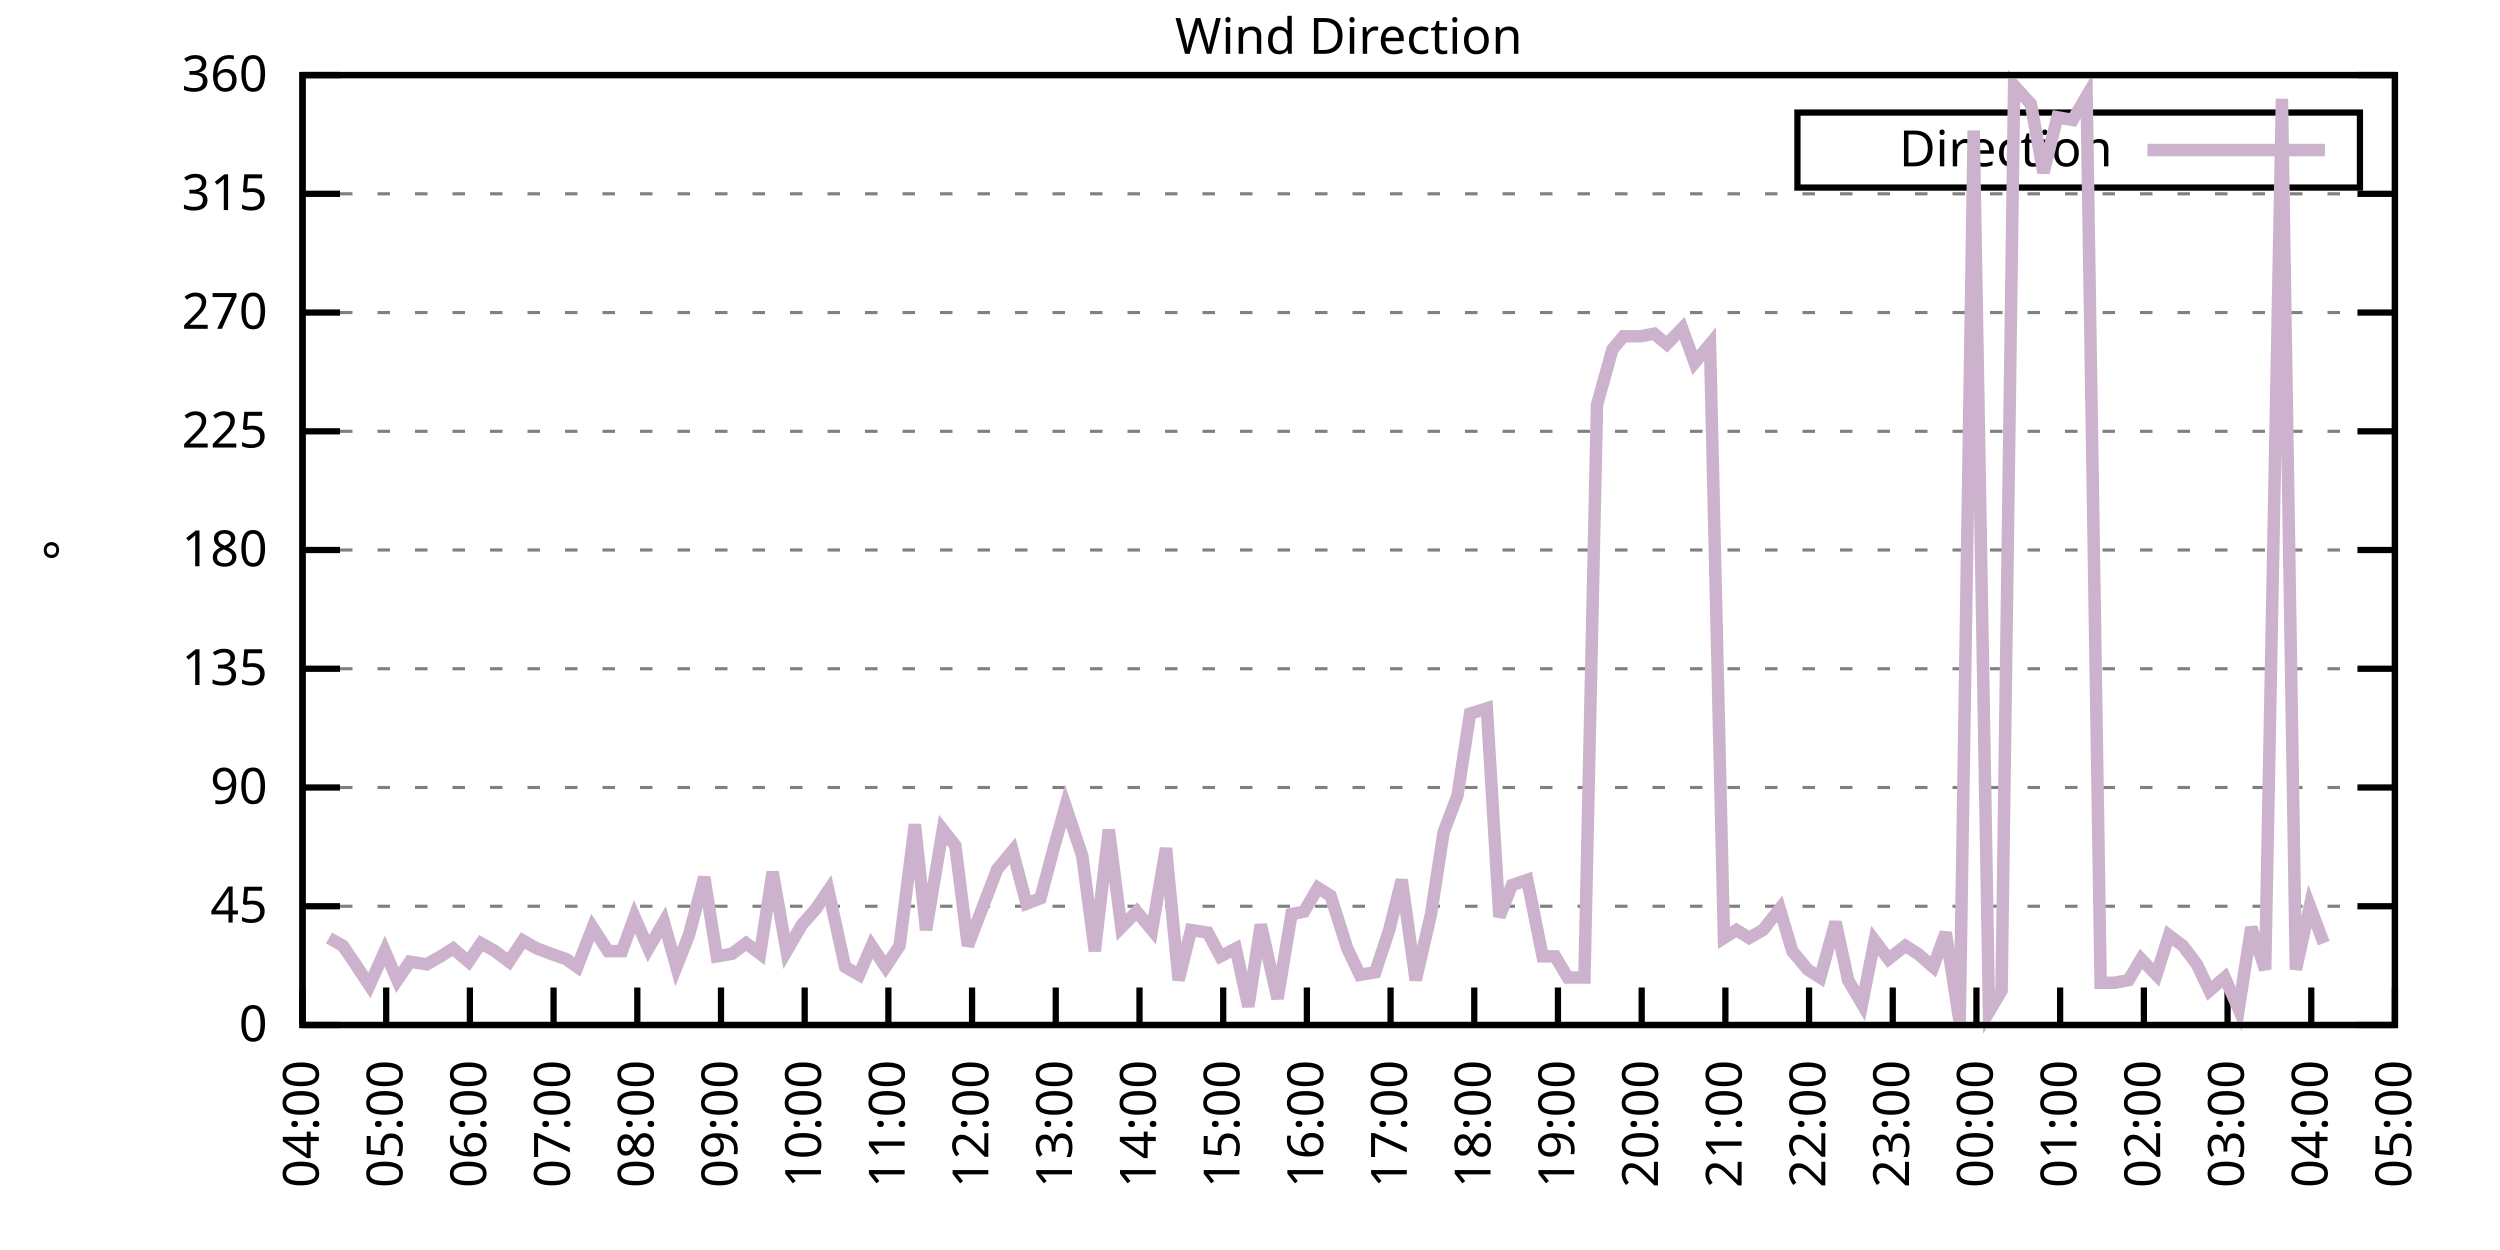
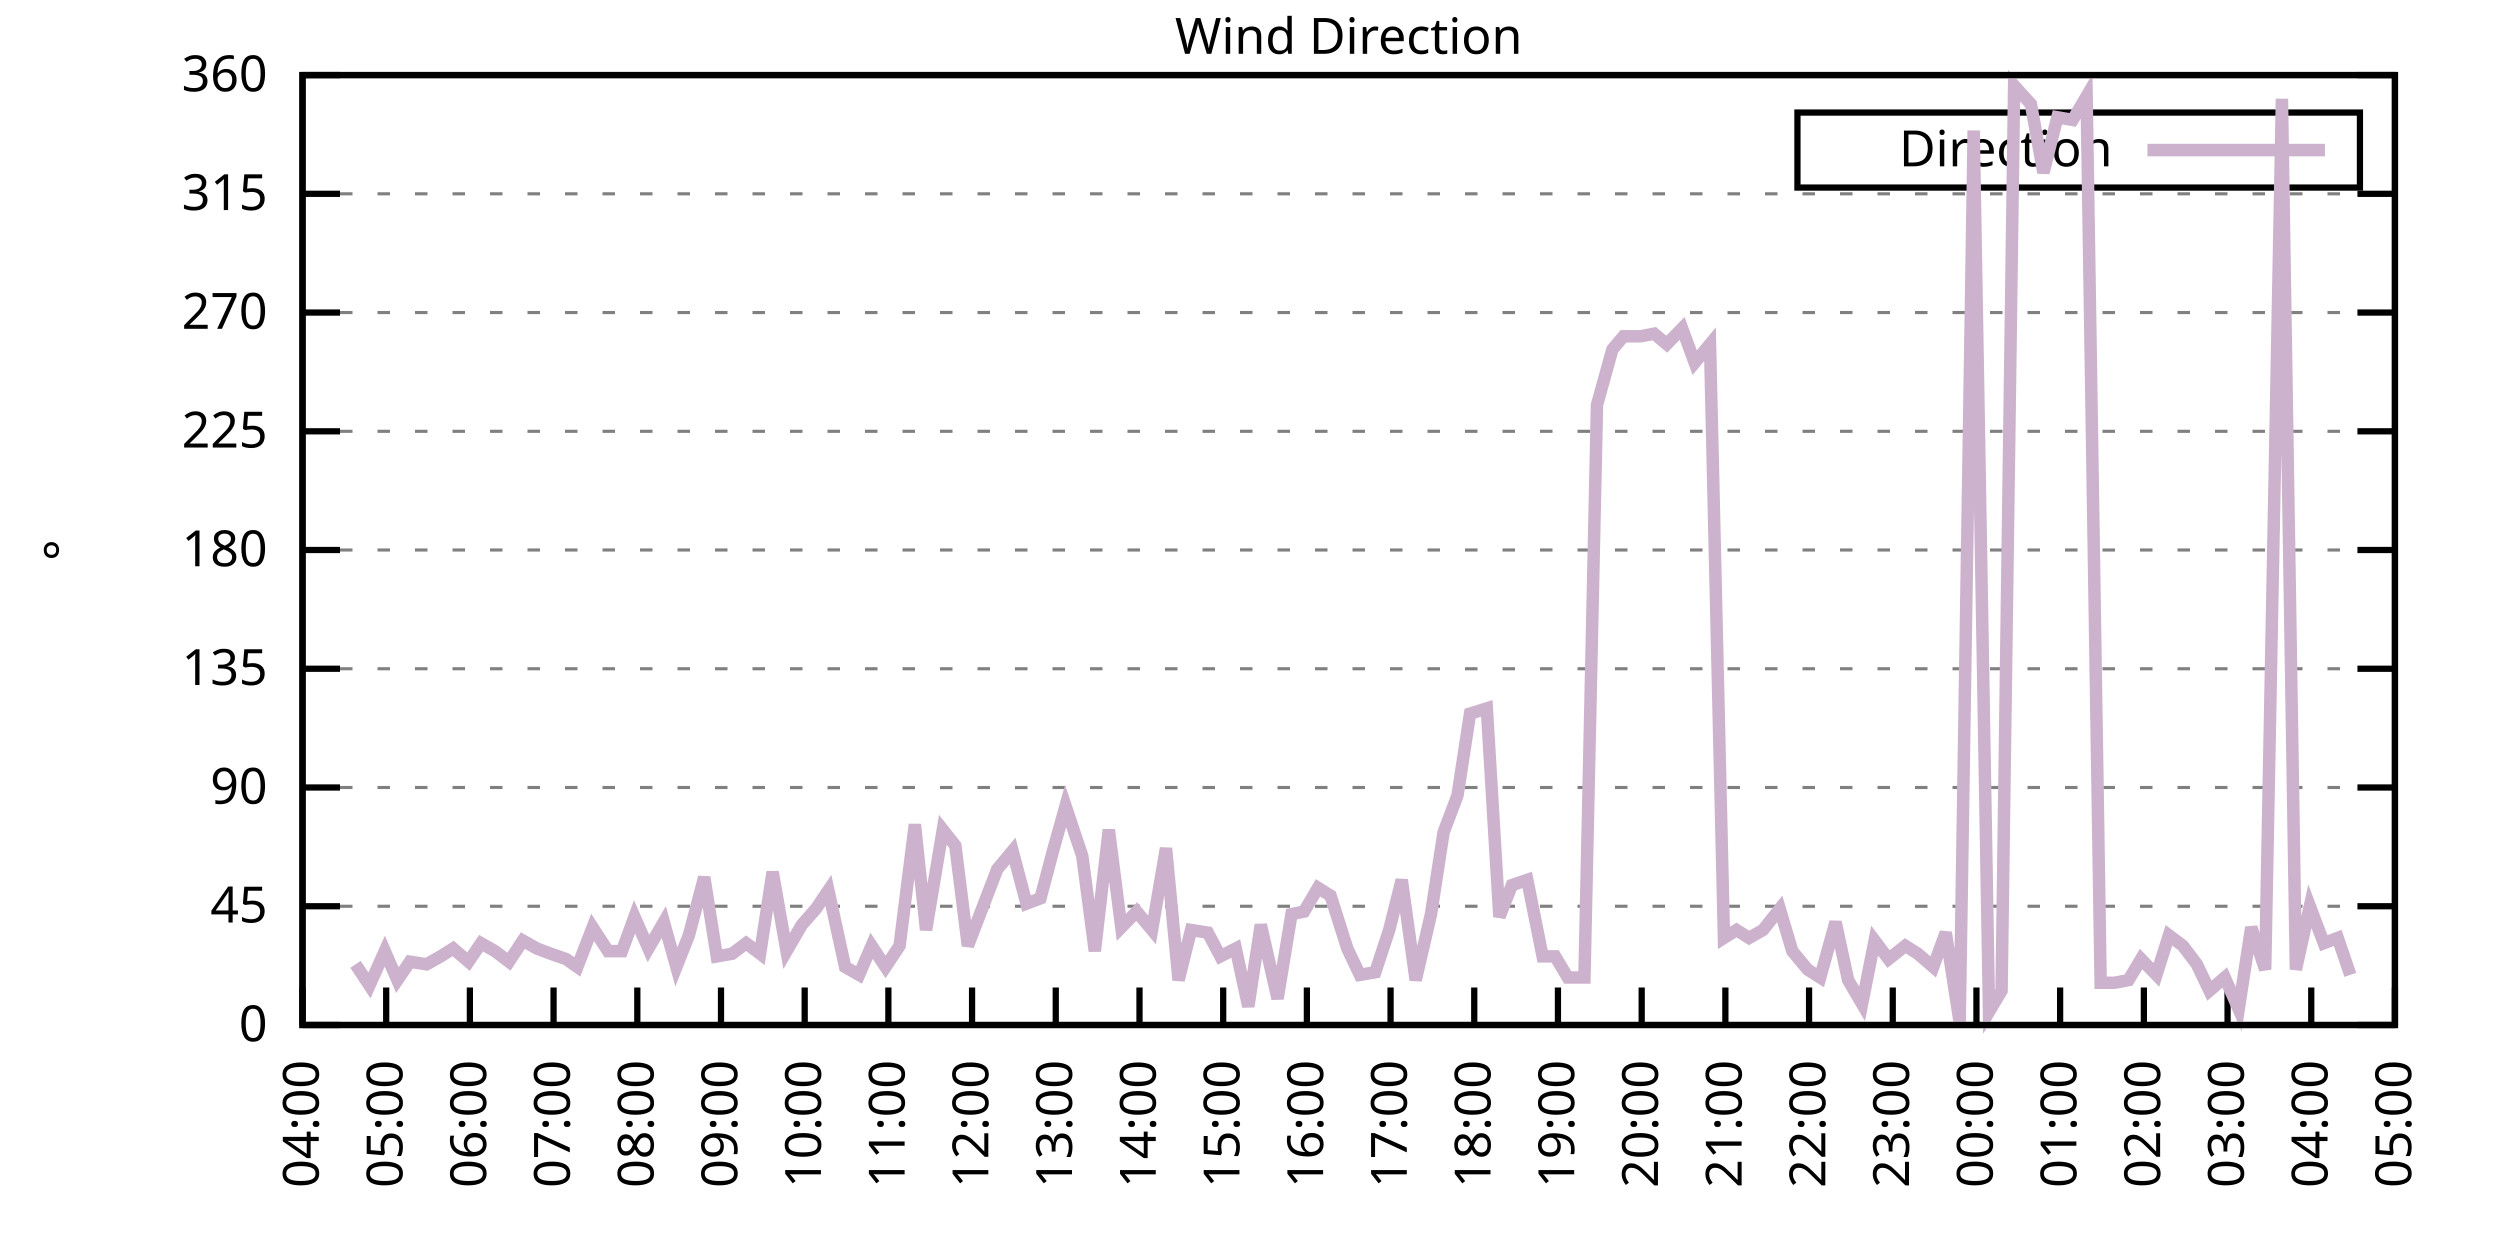
<svg xmlns="http://www.w3.org/2000/svg" xmlns:xlink="http://www.w3.org/1999/xlink" width="400" height="200" viewBox="0 0 400 200">
  <g id="gnuplot_canvas">
    <rect x="0" y="0" width="400" height="200" fill="none" />
    <defs>
      <circle id="gpDot" r="0.5" stroke-width="0.5" stroke="currentColor" />
      <path id="gpPt0" stroke-width="0.333" stroke="currentColor" d="M-1,0 h2 M0,-1 v2" />
      <path id="gpPt1" stroke-width="0.333" stroke="currentColor" d="M-1,-1 L1,1 M1,-1 L-1,1" />
      <path id="gpPt2" stroke-width="0.333" stroke="currentColor" d="M-1,0 L1,0 M0,-1 L0,1 M-1,-1 L1,1 M-1,1 L1,-1" />
      <rect id="gpPt3" stroke-width="0.333" stroke="currentColor" x="-1" y="-1" width="2" height="2" />
      <rect id="gpPt4" stroke-width="0.333" stroke="currentColor" fill="currentColor" x="-1" y="-1" width="2" height="2" />
      <circle id="gpPt5" stroke-width="0.333" stroke="currentColor" cx="0" cy="0" r="1" />
      <use xlink:href="#gpPt5" id="gpPt6" fill="currentColor" stroke="none" />
      <path id="gpPt7" stroke-width="0.333" stroke="currentColor" d="M0,-1.33 L-1.33,0.67 L1.33,0.67 z" />
      <use xlink:href="#gpPt7" id="gpPt8" fill="currentColor" stroke="none" />
      <use xlink:href="#gpPt7" id="gpPt9" stroke="currentColor" transform="rotate(180)" />
      <use xlink:href="#gpPt9" id="gpPt10" fill="currentColor" stroke="none" />
      <use xlink:href="#gpPt3" id="gpPt11" stroke="currentColor" transform="rotate(45)" />
      <use xlink:href="#gpPt11" id="gpPt12" fill="currentColor" stroke="none" />
      <path id="gpPt13" stroke-width="0.333" stroke="currentColor" d="M0,1.330 L1.265,0.411 L0.782,-1.067 L-0.782,-1.076 L-1.265,0.411 z" />
      <use xlink:href="#gpPt13" id="gpPt14" fill="currentColor" stroke="none" />
      <filter id="textbox" filterUnits="objectBoundingBox" x="0" y="0" height="1" width="1">
        <feFlood flood-color="white" flood-opacity="1" result="bgnd" />
        <feComposite in="SourceGraphic" in2="bgnd" operator="atop" />
      </filter>
      <filter id="greybox" filterUnits="objectBoundingBox" x="0" y="0" height="1" width="1">
        <feFlood flood-color="lightgrey" flood-opacity="1" result="grey" />
        <feComposite in="SourceGraphic" in2="grey" operator="atop" />
      </filter>
    </defs>
    <g fill="none" color="white" stroke="currentColor" stroke-width="1.00" stroke-linecap="butt" stroke-linejoin="miter">
</g>
    <g fill="none" color="black" stroke="currentColor" stroke-width="1.00" stroke-linecap="butt" stroke-linejoin="miter">
      <g stroke="none" shape-rendering="crispEdges">
        <polygon fill="rgb(255, 255, 255)" points="48.40,164.00 383.18,164.00 383.18,12.02 48.40,12.02 " />
      </g>
    </g>
    <g fill="none" color="black" stroke="currentColor" stroke-width="1.00" stroke-linecap="butt" stroke-linejoin="miter">
</g>
    <g fill="none" color="black" stroke="black" stroke-width="0.50" stroke-linecap="butt" stroke-linejoin="miter">
</g>
    <g fill="none" color="gray" stroke="currentColor" stroke-width="0.50" stroke-linecap="butt" stroke-linejoin="miter">
      <path stroke="gray" stroke-dasharray="2,4" class="gridline" d="M48.40,164.00 L383.19,164.00  " />
    </g>
    <g fill="none" color="gray" stroke="gray" stroke-width="1.00" stroke-linecap="butt" stroke-linejoin="miter">
</g>
    <g fill="none" color="black" stroke="currentColor" stroke-width="1.00" stroke-linecap="butt" stroke-linejoin="miter">
      <path stroke="black" d="M48.40,164.00 L54.40,164.00 M383.19,164.00 L377.19,164.00  " />
      <g transform="translate(42.80,166.60)" stroke="none" fill="black" font-family="Sans" font-size="8.00" text-anchor="end">
        <text>
          <tspan font-family="Sans"> 0</tspan>
        </text>
      </g>
    </g>
    <g fill="none" color="black" stroke="currentColor" stroke-width="1.00" stroke-linecap="butt" stroke-linejoin="miter">
</g>
    <g fill="none" color="black" stroke="black" stroke-width="0.50" stroke-linecap="butt" stroke-linejoin="miter">
</g>
    <g fill="none" color="gray" stroke="currentColor" stroke-width="0.50" stroke-linecap="butt" stroke-linejoin="miter">
      <path stroke="gray" stroke-dasharray="2,4" class="gridline" d="M48.40,145.00 L383.19,145.00  " />
    </g>
    <g fill="none" color="gray" stroke="gray" stroke-width="1.00" stroke-linecap="butt" stroke-linejoin="miter">
</g>
    <g fill="none" color="black" stroke="currentColor" stroke-width="1.00" stroke-linecap="butt" stroke-linejoin="miter">
      <path stroke="black" d="M48.40,145.00 L54.40,145.00 M383.19,145.00 L377.19,145.00  " />
      <g transform="translate(42.80,147.60)" stroke="none" fill="black" font-family="Sans" font-size="8.00" text-anchor="end">
        <text>
          <tspan font-family="Sans"> 45</tspan>
        </text>
      </g>
    </g>
    <g fill="none" color="black" stroke="currentColor" stroke-width="1.00" stroke-linecap="butt" stroke-linejoin="miter">
</g>
    <g fill="none" color="black" stroke="black" stroke-width="0.50" stroke-linecap="butt" stroke-linejoin="miter">
</g>
    <g fill="none" color="gray" stroke="currentColor" stroke-width="0.50" stroke-linecap="butt" stroke-linejoin="miter">
      <path stroke="gray" stroke-dasharray="2,4" class="gridline" d="M48.40,126.00 L383.19,126.00  " />
    </g>
    <g fill="none" color="gray" stroke="gray" stroke-width="1.00" stroke-linecap="butt" stroke-linejoin="miter">
</g>
    <g fill="none" color="black" stroke="currentColor" stroke-width="1.00" stroke-linecap="butt" stroke-linejoin="miter">
      <path stroke="black" d="M48.40,126.00 L54.40,126.00 M383.19,126.00 L377.19,126.00  " />
      <g transform="translate(42.80,128.60)" stroke="none" fill="black" font-family="Sans" font-size="8.00" text-anchor="end">
        <text>
          <tspan font-family="Sans"> 90</tspan>
        </text>
      </g>
    </g>
    <g fill="none" color="black" stroke="currentColor" stroke-width="1.00" stroke-linecap="butt" stroke-linejoin="miter">
</g>
    <g fill="none" color="black" stroke="black" stroke-width="0.50" stroke-linecap="butt" stroke-linejoin="miter">
</g>
    <g fill="none" color="gray" stroke="currentColor" stroke-width="0.50" stroke-linecap="butt" stroke-linejoin="miter">
      <path stroke="gray" stroke-dasharray="2,4" class="gridline" d="M48.40,107.00 L383.19,107.00  " />
    </g>
    <g fill="none" color="gray" stroke="gray" stroke-width="1.00" stroke-linecap="butt" stroke-linejoin="miter">
</g>
    <g fill="none" color="black" stroke="currentColor" stroke-width="1.00" stroke-linecap="butt" stroke-linejoin="miter">
      <path stroke="black" d="M48.40,107.00 L54.40,107.00 M383.19,107.00 L377.19,107.00  " />
      <g transform="translate(42.80,109.60)" stroke="none" fill="black" font-family="Sans" font-size="8.00" text-anchor="end">
        <text>
          <tspan font-family="Sans"> 135</tspan>
        </text>
      </g>
    </g>
    <g fill="none" color="black" stroke="currentColor" stroke-width="1.00" stroke-linecap="butt" stroke-linejoin="miter">
</g>
    <g fill="none" color="black" stroke="black" stroke-width="0.50" stroke-linecap="butt" stroke-linejoin="miter">
</g>
    <g fill="none" color="gray" stroke="currentColor" stroke-width="0.50" stroke-linecap="butt" stroke-linejoin="miter">
      <path stroke="gray" stroke-dasharray="2,4" class="gridline" d="M48.40,88.00 L383.19,88.00  " />
    </g>
    <g fill="none" color="gray" stroke="gray" stroke-width="1.00" stroke-linecap="butt" stroke-linejoin="miter">
</g>
    <g fill="none" color="black" stroke="currentColor" stroke-width="1.00" stroke-linecap="butt" stroke-linejoin="miter">
      <path stroke="black" d="M48.40,88.00 L54.40,88.00 M383.19,88.00 L377.19,88.00  " />
      <g transform="translate(42.80,90.60)" stroke="none" fill="black" font-family="Sans" font-size="8.00" text-anchor="end">
        <text>
          <tspan font-family="Sans"> 180</tspan>
        </text>
      </g>
    </g>
    <g fill="none" color="black" stroke="currentColor" stroke-width="1.00" stroke-linecap="butt" stroke-linejoin="miter">
</g>
    <g fill="none" color="black" stroke="black" stroke-width="0.50" stroke-linecap="butt" stroke-linejoin="miter">
</g>
    <g fill="none" color="gray" stroke="currentColor" stroke-width="0.50" stroke-linecap="butt" stroke-linejoin="miter">
      <path stroke="gray" stroke-dasharray="2,4" class="gridline" d="M48.40,69.01 L383.19,69.01  " />
    </g>
    <g fill="none" color="gray" stroke="gray" stroke-width="1.00" stroke-linecap="butt" stroke-linejoin="miter">
</g>
    <g fill="none" color="black" stroke="currentColor" stroke-width="1.00" stroke-linecap="butt" stroke-linejoin="miter">
      <path stroke="black" d="M48.40,69.01 L54.40,69.01 M383.19,69.01 L377.19,69.01  " />
      <g transform="translate(42.80,71.61)" stroke="none" fill="black" font-family="Sans" font-size="8.00" text-anchor="end">
        <text>
          <tspan font-family="Sans"> 225</tspan>
        </text>
      </g>
    </g>
    <g fill="none" color="black" stroke="currentColor" stroke-width="1.00" stroke-linecap="butt" stroke-linejoin="miter">
</g>
    <g fill="none" color="black" stroke="black" stroke-width="0.50" stroke-linecap="butt" stroke-linejoin="miter">
</g>
    <g fill="none" color="gray" stroke="currentColor" stroke-width="0.50" stroke-linecap="butt" stroke-linejoin="miter">
      <path stroke="gray" stroke-dasharray="2,4" class="gridline" d="M48.40,50.01 L383.19,50.01  " />
    </g>
    <g fill="none" color="gray" stroke="gray" stroke-width="1.00" stroke-linecap="butt" stroke-linejoin="miter">
</g>
    <g fill="none" color="black" stroke="currentColor" stroke-width="1.00" stroke-linecap="butt" stroke-linejoin="miter">
      <path stroke="black" d="M48.40,50.01 L54.40,50.01 M383.19,50.01 L377.19,50.01  " />
      <g transform="translate(42.80,52.61)" stroke="none" fill="black" font-family="Sans" font-size="8.00" text-anchor="end">
        <text>
          <tspan font-family="Sans"> 270</tspan>
        </text>
      </g>
    </g>
    <g fill="none" color="black" stroke="currentColor" stroke-width="1.00" stroke-linecap="butt" stroke-linejoin="miter">
</g>
    <g fill="none" color="black" stroke="black" stroke-width="0.50" stroke-linecap="butt" stroke-linejoin="miter">
</g>
    <g fill="none" color="gray" stroke="currentColor" stroke-width="0.50" stroke-linecap="butt" stroke-linejoin="miter">
      <path stroke="gray" stroke-dasharray="2,4" class="gridline" d="M48.40,31.01 L383.19,31.01  " />
    </g>
    <g fill="none" color="gray" stroke="gray" stroke-width="1.00" stroke-linecap="butt" stroke-linejoin="miter">
</g>
    <g fill="none" color="black" stroke="currentColor" stroke-width="1.00" stroke-linecap="butt" stroke-linejoin="miter">
      <path stroke="black" d="M48.40,31.01 L54.40,31.01 M383.19,31.01 L377.19,31.01  " />
      <g transform="translate(42.80,33.61)" stroke="none" fill="black" font-family="Sans" font-size="8.00" text-anchor="end">
        <text>
          <tspan font-family="Sans"> 315</tspan>
        </text>
      </g>
    </g>
    <g fill="none" color="black" stroke="currentColor" stroke-width="1.00" stroke-linecap="butt" stroke-linejoin="miter">
</g>
    <g fill="none" color="black" stroke="black" stroke-width="0.50" stroke-linecap="butt" stroke-linejoin="miter">
</g>
    <g fill="none" color="gray" stroke="currentColor" stroke-width="0.50" stroke-linecap="butt" stroke-linejoin="miter">
      <path stroke="gray" stroke-dasharray="2,4" class="gridline" d="M48.40,12.01 L383.19,12.01  " />
    </g>
    <g fill="none" color="gray" stroke="gray" stroke-width="1.00" stroke-linecap="butt" stroke-linejoin="miter">
</g>
    <g fill="none" color="black" stroke="currentColor" stroke-width="1.00" stroke-linecap="butt" stroke-linejoin="miter">
      <path stroke="black" d="M48.40,12.01 L54.40,12.01 M383.19,12.01 L377.19,12.01  " />
      <g transform="translate(42.80,14.61)" stroke="none" fill="black" font-family="Sans" font-size="8.00" text-anchor="end">
        <text>
          <tspan font-family="Sans"> 360</tspan>
        </text>
      </g>
    </g>
    <g fill="none" color="black" stroke="currentColor" stroke-width="1.00" stroke-linecap="butt" stroke-linejoin="miter">
      <path stroke="black" d="M48.40,164.00 L48.40,158.00  " />
      <g transform="translate(51.00,169.60) rotate(270.00)" stroke="none" fill="black" font-family="Sans" font-size="8.00" text-anchor="end">
        <text>
          <tspan font-family="Sans">04:00</tspan>
        </text>
      </g>
    </g>
    <g fill="none" color="black" stroke="currentColor" stroke-width="1.00" stroke-linecap="butt" stroke-linejoin="miter">
      <path stroke="black" d="M61.79,164.00 L61.79,158.00  " />
      <g transform="translate(64.39,169.60) rotate(270.00)" stroke="none" fill="black" font-family="Sans" font-size="8.00" text-anchor="end">
        <text>
          <tspan font-family="Sans">05:00</tspan>
        </text>
      </g>
    </g>
    <g fill="none" color="black" stroke="currentColor" stroke-width="1.00" stroke-linecap="butt" stroke-linejoin="miter">
      <path stroke="black" d="M75.18,164.00 L75.18,158.00  " />
      <g transform="translate(77.78,169.60) rotate(270.00)" stroke="none" fill="black" font-family="Sans" font-size="8.00" text-anchor="end">
        <text>
          <tspan font-family="Sans">06:00</tspan>
        </text>
      </g>
    </g>
    <g fill="none" color="black" stroke="currentColor" stroke-width="1.00" stroke-linecap="butt" stroke-linejoin="miter">
      <path stroke="black" d="M88.57,164.00 L88.57,158.00  " />
      <g transform="translate(91.17,169.60) rotate(270.00)" stroke="none" fill="black" font-family="Sans" font-size="8.00" text-anchor="end">
        <text>
          <tspan font-family="Sans">07:00</tspan>
        </text>
      </g>
    </g>
    <g fill="none" color="black" stroke="currentColor" stroke-width="1.00" stroke-linecap="butt" stroke-linejoin="miter">
      <path stroke="black" d="M101.97,164.00 L101.97,158.00  " />
      <g transform="translate(104.57,169.60) rotate(270.00)" stroke="none" fill="black" font-family="Sans" font-size="8.00" text-anchor="end">
        <text>
          <tspan font-family="Sans">08:00</tspan>
        </text>
      </g>
    </g>
    <g fill="none" color="black" stroke="currentColor" stroke-width="1.00" stroke-linecap="butt" stroke-linejoin="miter">
      <path stroke="black" d="M115.36,164.00 L115.36,158.00  " />
      <g transform="translate(117.96,169.60) rotate(270.00)" stroke="none" fill="black" font-family="Sans" font-size="8.00" text-anchor="end">
        <text>
          <tspan font-family="Sans">09:00</tspan>
        </text>
      </g>
    </g>
    <g fill="none" color="black" stroke="currentColor" stroke-width="1.00" stroke-linecap="butt" stroke-linejoin="miter">
      <path stroke="black" d="M128.75,164.00 L128.75,158.00  " />
      <g transform="translate(131.35,169.60) rotate(270.00)" stroke="none" fill="black" font-family="Sans" font-size="8.00" text-anchor="end">
        <text>
          <tspan font-family="Sans">10:00</tspan>
        </text>
      </g>
    </g>
    <g fill="none" color="black" stroke="currentColor" stroke-width="1.00" stroke-linecap="butt" stroke-linejoin="miter">
      <path stroke="black" d="M142.14,164.00 L142.14,158.00  " />
      <g transform="translate(144.74,169.60) rotate(270.00)" stroke="none" fill="black" font-family="Sans" font-size="8.00" text-anchor="end">
        <text>
          <tspan font-family="Sans">11:00</tspan>
        </text>
      </g>
    </g>
    <g fill="none" color="black" stroke="currentColor" stroke-width="1.00" stroke-linecap="butt" stroke-linejoin="miter">
      <path stroke="black" d="M155.53,164.00 L155.53,158.00  " />
      <g transform="translate(158.13,169.60) rotate(270.00)" stroke="none" fill="black" font-family="Sans" font-size="8.00" text-anchor="end">
        <text>
          <tspan font-family="Sans">12:00</tspan>
        </text>
      </g>
    </g>
    <g fill="none" color="black" stroke="currentColor" stroke-width="1.00" stroke-linecap="butt" stroke-linejoin="miter">
      <path stroke="black" d="M168.92,164.00 L168.92,158.00  " />
      <g transform="translate(171.52,169.60) rotate(270.00)" stroke="none" fill="black" font-family="Sans" font-size="8.00" text-anchor="end">
        <text>
          <tspan font-family="Sans">13:00</tspan>
        </text>
      </g>
    </g>
    <g fill="none" color="black" stroke="currentColor" stroke-width="1.00" stroke-linecap="butt" stroke-linejoin="miter">
      <path stroke="black" d="M182.32,164.00 L182.32,158.00  " />
      <g transform="translate(184.92,169.60) rotate(270.00)" stroke="none" fill="black" font-family="Sans" font-size="8.00" text-anchor="end">
        <text>
          <tspan font-family="Sans">14:00</tspan>
        </text>
      </g>
    </g>
    <g fill="none" color="black" stroke="currentColor" stroke-width="1.00" stroke-linecap="butt" stroke-linejoin="miter">
      <path stroke="black" d="M195.71,164.00 L195.71,158.00  " />
      <g transform="translate(198.31,169.60) rotate(270.00)" stroke="none" fill="black" font-family="Sans" font-size="8.00" text-anchor="end">
        <text>
          <tspan font-family="Sans">15:00</tspan>
        </text>
      </g>
    </g>
    <g fill="none" color="black" stroke="currentColor" stroke-width="1.00" stroke-linecap="butt" stroke-linejoin="miter">
      <path stroke="black" d="M209.10,164.00 L209.10,158.00  " />
      <g transform="translate(211.70,169.60) rotate(270.00)" stroke="none" fill="black" font-family="Sans" font-size="8.00" text-anchor="end">
        <text>
          <tspan font-family="Sans">16:00</tspan>
        </text>
      </g>
    </g>
    <g fill="none" color="black" stroke="currentColor" stroke-width="1.00" stroke-linecap="butt" stroke-linejoin="miter">
      <path stroke="black" d="M222.49,164.00 L222.49,158.00  " />
      <g transform="translate(225.09,169.60) rotate(270.00)" stroke="none" fill="black" font-family="Sans" font-size="8.00" text-anchor="end">
        <text>
          <tspan font-family="Sans">17:00</tspan>
        </text>
      </g>
    </g>
    <g fill="none" color="black" stroke="currentColor" stroke-width="1.00" stroke-linecap="butt" stroke-linejoin="miter">
      <path stroke="black" d="M235.88,164.00 L235.88,158.00  " />
      <g transform="translate(238.48,169.60) rotate(270.00)" stroke="none" fill="black" font-family="Sans" font-size="8.00" text-anchor="end">
        <text>
          <tspan font-family="Sans">18:00</tspan>
        </text>
      </g>
    </g>
    <g fill="none" color="black" stroke="currentColor" stroke-width="1.00" stroke-linecap="butt" stroke-linejoin="miter">
      <path stroke="black" d="M249.27,164.00 L249.27,158.00  " />
      <g transform="translate(251.87,169.60) rotate(270.00)" stroke="none" fill="black" font-family="Sans" font-size="8.00" text-anchor="end">
        <text>
          <tspan font-family="Sans">19:00</tspan>
        </text>
      </g>
    </g>
    <g fill="none" color="black" stroke="currentColor" stroke-width="1.00" stroke-linecap="butt" stroke-linejoin="miter">
      <path stroke="black" d="M262.67,164.00 L262.67,158.00  " />
      <g transform="translate(265.27,169.60) rotate(270.00)" stroke="none" fill="black" font-family="Sans" font-size="8.00" text-anchor="end">
        <text>
          <tspan font-family="Sans">20:00</tspan>
        </text>
      </g>
    </g>
    <g fill="none" color="black" stroke="currentColor" stroke-width="1.00" stroke-linecap="butt" stroke-linejoin="miter">
      <path stroke="black" d="M276.06,164.00 L276.06,158.00  " />
      <g transform="translate(278.66,169.60) rotate(270.00)" stroke="none" fill="black" font-family="Sans" font-size="8.00" text-anchor="end">
        <text>
          <tspan font-family="Sans">21:00</tspan>
        </text>
      </g>
    </g>
    <g fill="none" color="black" stroke="currentColor" stroke-width="1.00" stroke-linecap="butt" stroke-linejoin="miter">
      <path stroke="black" d="M289.45,164.00 L289.45,158.00  " />
      <g transform="translate(292.05,169.60) rotate(270.00)" stroke="none" fill="black" font-family="Sans" font-size="8.00" text-anchor="end">
        <text>
          <tspan font-family="Sans">22:00</tspan>
        </text>
      </g>
    </g>
    <g fill="none" color="black" stroke="currentColor" stroke-width="1.00" stroke-linecap="butt" stroke-linejoin="miter">
      <path stroke="black" d="M302.84,164.00 L302.84,158.00  " />
      <g transform="translate(305.44,169.60) rotate(270.00)" stroke="none" fill="black" font-family="Sans" font-size="8.00" text-anchor="end">
        <text>
          <tspan font-family="Sans">23:00</tspan>
        </text>
      </g>
    </g>
    <g fill="none" color="black" stroke="currentColor" stroke-width="1.00" stroke-linecap="butt" stroke-linejoin="miter">
      <path stroke="black" d="M316.23,164.00 L316.23,158.00  " />
      <g transform="translate(318.83,169.60) rotate(270.00)" stroke="none" fill="black" font-family="Sans" font-size="8.00" text-anchor="end">
        <text>
          <tspan font-family="Sans">00:00</tspan>
        </text>
      </g>
    </g>
    <g fill="none" color="black" stroke="currentColor" stroke-width="1.00" stroke-linecap="butt" stroke-linejoin="miter">
      <path stroke="black" d="M329.62,164.00 L329.62,158.00  " />
      <g transform="translate(332.22,169.60) rotate(270.00)" stroke="none" fill="black" font-family="Sans" font-size="8.00" text-anchor="end">
        <text>
          <tspan font-family="Sans">01:00</tspan>
        </text>
      </g>
    </g>
    <g fill="none" color="black" stroke="currentColor" stroke-width="1.00" stroke-linecap="butt" stroke-linejoin="miter">
      <path stroke="black" d="M343.02,164.00 L343.02,158.00  " />
      <g transform="translate(345.62,169.60) rotate(270.00)" stroke="none" fill="black" font-family="Sans" font-size="8.00" text-anchor="end">
        <text>
          <tspan font-family="Sans">02:00</tspan>
        </text>
      </g>
    </g>
    <g fill="none" color="black" stroke="currentColor" stroke-width="1.00" stroke-linecap="butt" stroke-linejoin="miter">
      <path stroke="black" d="M356.41,164.00 L356.41,158.00  " />
      <g transform="translate(359.01,169.60) rotate(270.00)" stroke="none" fill="black" font-family="Sans" font-size="8.00" text-anchor="end">
        <text>
          <tspan font-family="Sans">03:00</tspan>
        </text>
      </g>
    </g>
    <g fill="none" color="black" stroke="currentColor" stroke-width="1.00" stroke-linecap="butt" stroke-linejoin="miter">
      <path stroke="black" d="M369.80,164.00 L369.80,158.00  " />
      <g transform="translate(372.40,169.60) rotate(270.00)" stroke="none" fill="black" font-family="Sans" font-size="8.00" text-anchor="end">
        <text>
          <tspan font-family="Sans">04:00</tspan>
        </text>
      </g>
    </g>
    <g fill="none" color="black" stroke="currentColor" stroke-width="1.00" stroke-linecap="butt" stroke-linejoin="miter">
      <path stroke="black" d="M383.19,164.00 L383.19,158.00  " />
      <g transform="translate(385.79,169.60) rotate(270.00)" stroke="none" fill="black" font-family="Sans" font-size="8.00" text-anchor="end">
        <text>
          <tspan font-family="Sans">05:00</tspan>
        </text>
      </g>
    </g>
    <g fill="none" color="black" stroke="currentColor" stroke-width="1.00" stroke-linecap="butt" stroke-linejoin="miter">
</g>
    <g fill="none" color="black" stroke="currentColor" stroke-width="1.00" stroke-linecap="butt" stroke-linejoin="miter">
      <path stroke="black" d="M48.40,12.01 L48.40,164.00 L383.19,164.00 L383.19,12.01 L48.40,12.01 Z  " />
    </g>
    <g fill="none" color="black" stroke="currentColor" stroke-width="1.00" stroke-linecap="butt" stroke-linejoin="miter">
</g>
    <g fill="none" color="black" stroke="currentColor" stroke-width="1.00" stroke-linecap="butt" stroke-linejoin="miter">
      <path stroke="black" d="M287.59,30.01 L287.59,18.01 L377.59,18.01 L377.59,30.01 L287.59,30.01 Z  " />
    </g>
    <g id="Wind_direction_plot_1">
      <g fill="none" color="white" stroke="black" stroke-width="2.00" stroke-linecap="butt" stroke-linejoin="miter">
</g>
      <g fill="none" color="black" stroke="currentColor" stroke-width="2.00" stroke-linecap="butt" stroke-linejoin="miter">
        <g transform="translate(337.99,26.61)" stroke="none" fill="black" font-family="Sans" font-size="8.00" text-anchor="end">
          <text>
            <tspan font-family="Sans">Direction</tspan>
          </text>
        </g>
      </g>
      <g fill="none" color="black" stroke="currentColor" stroke-width="2.00" stroke-linecap="butt" stroke-linejoin="miter">
-         <path stroke="rgb(204, 178, 204)" d="M343.59,24.01 L371.99,24.01 M52.64,150.07 L54.87,151.33 L56.88,154.29 L59.11,157.67 L61.57,152.18 L63.58,156.82   L65.59,153.87 L68.26,154.29 L70.50,153.02 L72.50,151.76 L74.96,153.87 L76.97,150.91 L79.20,152.18 L81.43,153.87   L83.66,150.49 L85.90,151.76 L88.13,152.60 L90.58,153.45 L92.37,154.71 L94.82,148.38 L97.28,152.18 L99.51,152.18   L101.52,146.69 L103.75,151.76 L106.21,147.53 L108.22,154.71 L110.22,149.65 L112.68,140.36 L114.69,153.02 L117.14,152.60   L119.38,150.91 L121.61,152.60 L123.62,139.51 L125.85,152.18 L128.30,147.96 L130.54,145.42 L132.54,142.47 L135.22,154.71   L137.45,155.98 L139.46,151.33 L141.69,154.71 L143.93,151.33 L146.38,131.91 L148.17,148.80 L150.85,132.76 L152.85,135.29   L154.86,151.33 L159.55,139.09 L162.01,136.14 L164.24,144.58 L166.47,143.73 L168.48,136.14 L170.49,128.96 L173.17,136.98   L175.17,152.18 L177.41,132.76 L179.41,148.38 L181.87,145.85 L184.32,148.80 L186.56,135.71 L188.57,156.82 L190.57,148.80   L193.25,149.22 L195.26,153.02 L197.72,151.76 L199.73,161.04 L201.73,147.96 L204.41,159.78 L206.64,146.27 L208.65,145.85   L210.88,142.05 L212.89,143.31 L215.57,151.76 L217.58,155.98 L220.04,155.56 L222.27,148.80 L224.28,140.78 L226.51,156.82   L228.96,146.27 L230.97,133.18 L233.20,127.27 L235.21,114.18 L237.89,113.34 L239.90,146.69 L241.91,141.62 L244.36,140.78   L246.82,153.02 L248.83,153.02 L250.84,156.40 L253.51,156.40 L255.52,64.78 L257.98,55.92 L259.76,53.81 L262.44,53.81   L264.67,53.39 L266.68,55.07 L269.14,52.54 L271.15,58.03 L273.60,55.07 L275.83,150.07 L277.84,148.80 L279.85,150.07   L282.08,148.80 L284.76,145.42 L286.77,152.18 L289.23,155.13 L291.23,156.40 L293.69,147.53 L295.70,156.82 L297.93,160.62   L299.94,150.49 L302.17,153.45 L304.85,151.33 L306.86,152.60 L309.31,154.71 L311.32,149.22 L313.55,163.58 L315.79,20.88   L318.24,161.89 L320.25,158.51 L322.26,13.70 L324.94,16.65 L326.95,27.63 L329.18,18.77 L331.63,19.19 L333.86,15.39   L336.10,157.24 L338.33,157.24 L340.56,156.82 L342.57,153.45 L345.02,155.98 L347.03,149.65 L349.26,151.33 L351.50,154.29   L353.51,158.51 L355.96,156.40 L358.19,161.47 L360.20,148.38 L362.43,155.13 L365.11,15.81 L367.34,155.13 L369.58,145.00   L371.81,150.91  " />
+         <path stroke="rgb(204, 178, 204)" d="M343.59,24.01 L371.99,24.01 M56.88,154.29 L59.11,157.67 L61.57,152.18 L63.58,156.82 L65.59,153.87 L68.26,154.29   L70.50,153.02 L72.50,151.76 L74.96,153.87 L76.97,150.91 L79.20,152.18 L81.43,153.87 L83.66,150.49 L85.90,151.76   L88.13,152.60 L90.58,153.45 L92.37,154.71 L94.82,148.38 L97.28,152.18 L99.51,152.18 L101.52,146.69 L103.75,151.76   L106.21,147.53 L108.22,154.71 L110.22,149.65 L112.68,140.36 L114.69,153.02 L117.14,152.60 L119.38,150.91 L121.61,152.60   L123.62,139.51 L125.85,152.18 L128.30,147.96 L130.54,145.42 L132.54,142.47 L135.22,154.71 L137.45,155.98 L139.46,151.33   L141.69,154.71 L143.93,151.33 L146.38,131.91 L148.17,148.80 L150.85,132.76 L152.85,135.29 L154.86,151.33 L159.55,139.09   L162.01,136.14 L164.24,144.58 L166.47,143.73 L168.48,136.14 L170.49,128.96 L173.17,136.98 L175.17,152.18 L177.41,132.76   L179.41,148.38 L181.87,145.85 L184.32,148.80 L186.56,135.71 L188.57,156.82 L190.57,148.80 L193.25,149.22 L195.26,153.02   L197.72,151.76 L199.73,161.04 L201.73,147.96 L204.41,159.78 L206.64,146.27 L208.65,145.85 L210.88,142.05 L212.89,143.31   L215.57,151.76 L217.58,155.98 L220.04,155.56 L222.27,148.80 L224.28,140.78 L226.51,156.82 L228.96,146.27 L230.97,133.18   L233.20,127.27 L235.21,114.18 L237.89,113.34 L239.90,146.69 L241.91,141.62 L244.36,140.78 L246.82,153.02 L248.83,153.02   L250.84,156.40 L253.51,156.40 L255.52,64.78 L257.98,55.92 L259.76,53.81 L262.44,53.81 L264.67,53.39 L266.68,55.07   L269.14,52.54 L271.15,58.03 L273.60,55.07 L275.83,150.07 L277.84,148.80 L279.85,150.07 L282.08,148.80 L284.76,145.42   L286.77,152.18 L289.23,155.13 L291.23,156.40 L293.69,147.53 L295.70,156.82 L297.93,160.62 L299.94,150.49 L302.17,153.45   L304.85,151.33 L306.86,152.60 L309.31,154.71 L311.32,149.22 L313.55,163.58 L315.79,20.88 L318.24,161.89 L320.25,158.51   L322.26,13.70 L324.94,16.65 L326.95,27.63 L329.18,18.77 L331.63,19.19 L333.86,15.39 L336.10,157.24 L338.33,157.24   L340.56,156.82 L342.57,153.45 L345.02,155.98 L347.03,149.65 L349.26,151.33 L351.50,154.29 L353.51,158.51 L355.96,156.40   L358.19,161.47 L360.20,148.38 L362.43,155.13 L365.11,15.81 L367.34,155.13 L369.58,145.00 L371.81,150.91 L374.04,150.07   L376.05,155.98  " />
      </g>
    </g>
    <g fill="none" color="black" stroke="currentColor" stroke-width="2.00" stroke-linecap="butt" stroke-linejoin="miter">
</g>
    <g fill="none" color="black" stroke="black" stroke-width="1.00" stroke-linecap="butt" stroke-linejoin="miter">
</g>
    <g fill="none" color="black" stroke="currentColor" stroke-width="1.00" stroke-linecap="butt" stroke-linejoin="miter">
      <path stroke="black" d="M48.40,12.01 L48.40,164.00 L383.19,164.00 L383.19,12.01 L48.40,12.01 Z  " />
      <g transform="translate(12.80,88.01) rotate(270.00)" stroke="none" fill="black" font-family="Sans" font-size="8.00" text-anchor="middle">
        <text>
          <tspan font-family="Sans">°</tspan>
        </text>
      </g>
    </g>
    <g fill="none" color="black" stroke="currentColor" stroke-width="1.00" stroke-linecap="butt" stroke-linejoin="miter">
</g>
    <g fill="none" color="black" stroke="currentColor" stroke-width="1.00" stroke-linecap="butt" stroke-linejoin="miter">
      <g transform="translate(215.79,8.61)" stroke="none" fill="black" font-family="Sans" font-size="8.00" text-anchor="middle">
        <text>
          <tspan font-family="Sans">Wind Direction</tspan>
        </text>
      </g>
    </g>
    <g fill="none" color="black" stroke="currentColor" stroke-width="1.00" stroke-linecap="butt" stroke-linejoin="miter">
</g>
  </g>
</svg>
